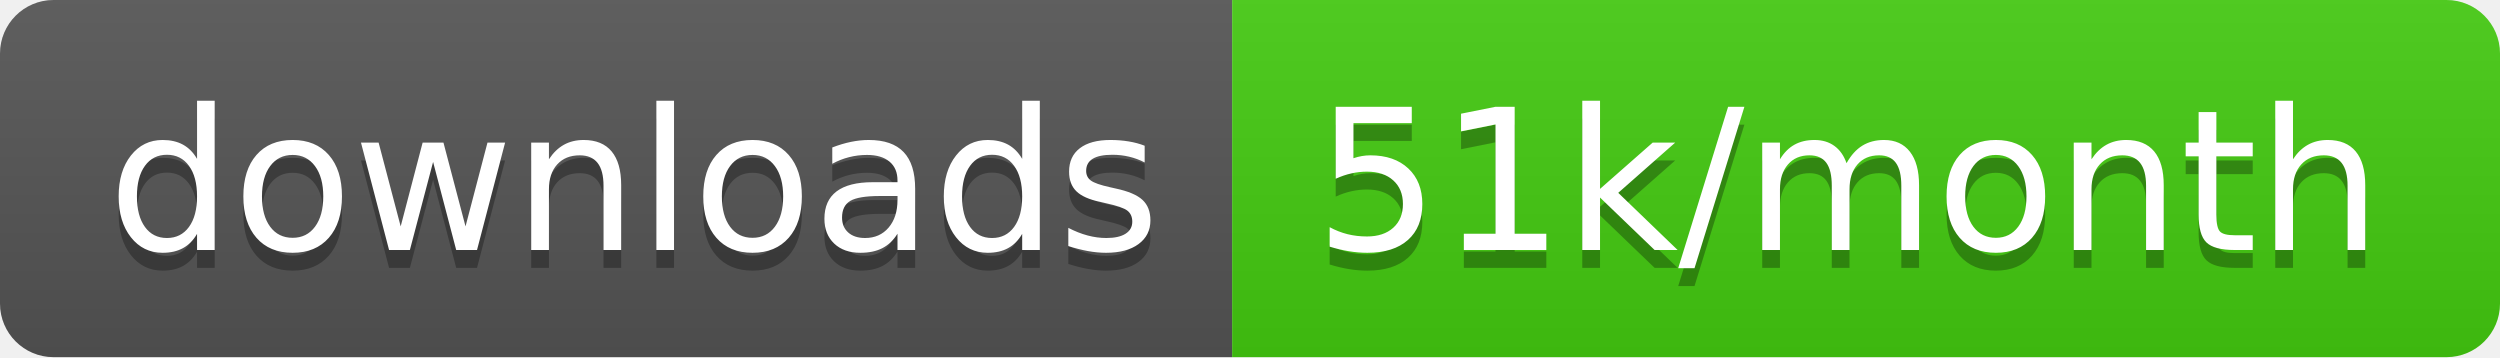
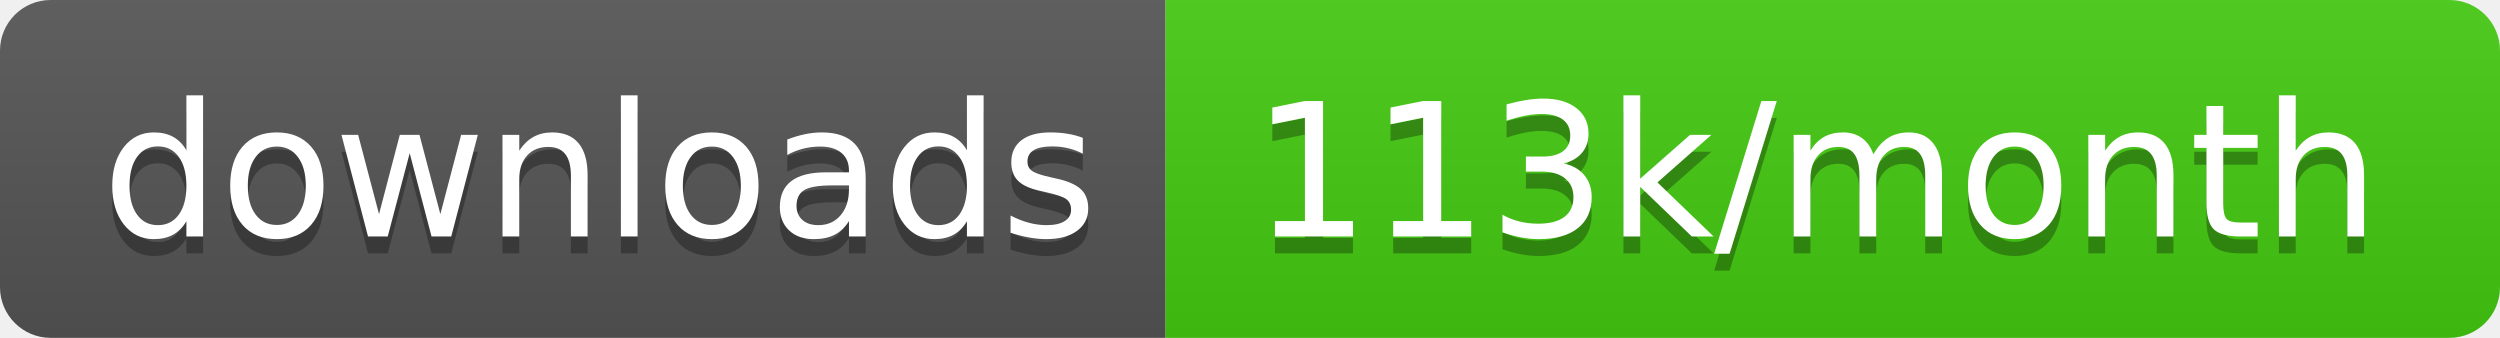
- <svg xmlns="http://www.w3.org/2000/svg" width="140" height="20" role="img" aria-label="downloads: 51k/month">
+ <svg xmlns="http://www.w3.org/2000/svg" width="148" height="20" role="img" aria-label="downloads: 113k/month">
  <linearGradient id="s" x2="0" y2="100%">
    <stop offset="0" stop-color="#bbb" stop-opacity=".1" />
    <stop offset="1" stop-opacity=".1" />
  </linearGradient>
  <clipPath id="r">
-     <rect width="140" height="20" rx="3" fill="#fff" />
+     <rect width="148" height="20" rx="3" fill="#fff" />
  </clipPath>
  <g clip-path="url(#r)">
    <rect width="69" height="20" fill="#555" />
-     <rect x="69" width="71" height="20" fill="#4c1" />
-     <rect width="140" height="20" fill="url(#s)" />
+     <rect x="69" width="79" height="20" fill="#4c1" />
+     <rect width="148" height="20" fill="url(#s)" />
  </g>
  <g fill="#fff" text-anchor="middle" font-family="Verdana,Geneva,DejaVu Sans,sans-serif" text-rendering="geometricPrecision" font-size="110">
    <text aria-hidden="true" x="355" y="150" fill="#010101" fill-opacity=".3" transform="scale(.1)" textLength="590">downloads</text>
    <text x="355" y="140" transform="scale(.1)" fill="#fff" textLength="590">downloads</text>
-     <text aria-hidden="true" x="1035" y="150" fill="#010101" fill-opacity=".3" transform="scale(.1)" textLength="610">51k/month</text>
-     <text x="1035" y="140" transform="scale(.1)" fill="#fff" textLength="610">51k/month</text>
+     <text aria-hidden="true" x="1075" y="150" fill="#010101" fill-opacity=".3" transform="scale(.1)" textLength="690">113k/month</text>
+     <text x="1075" y="140" transform="scale(.1)" fill="#fff" textLength="690">113k/month</text>
  </g>
</svg>
